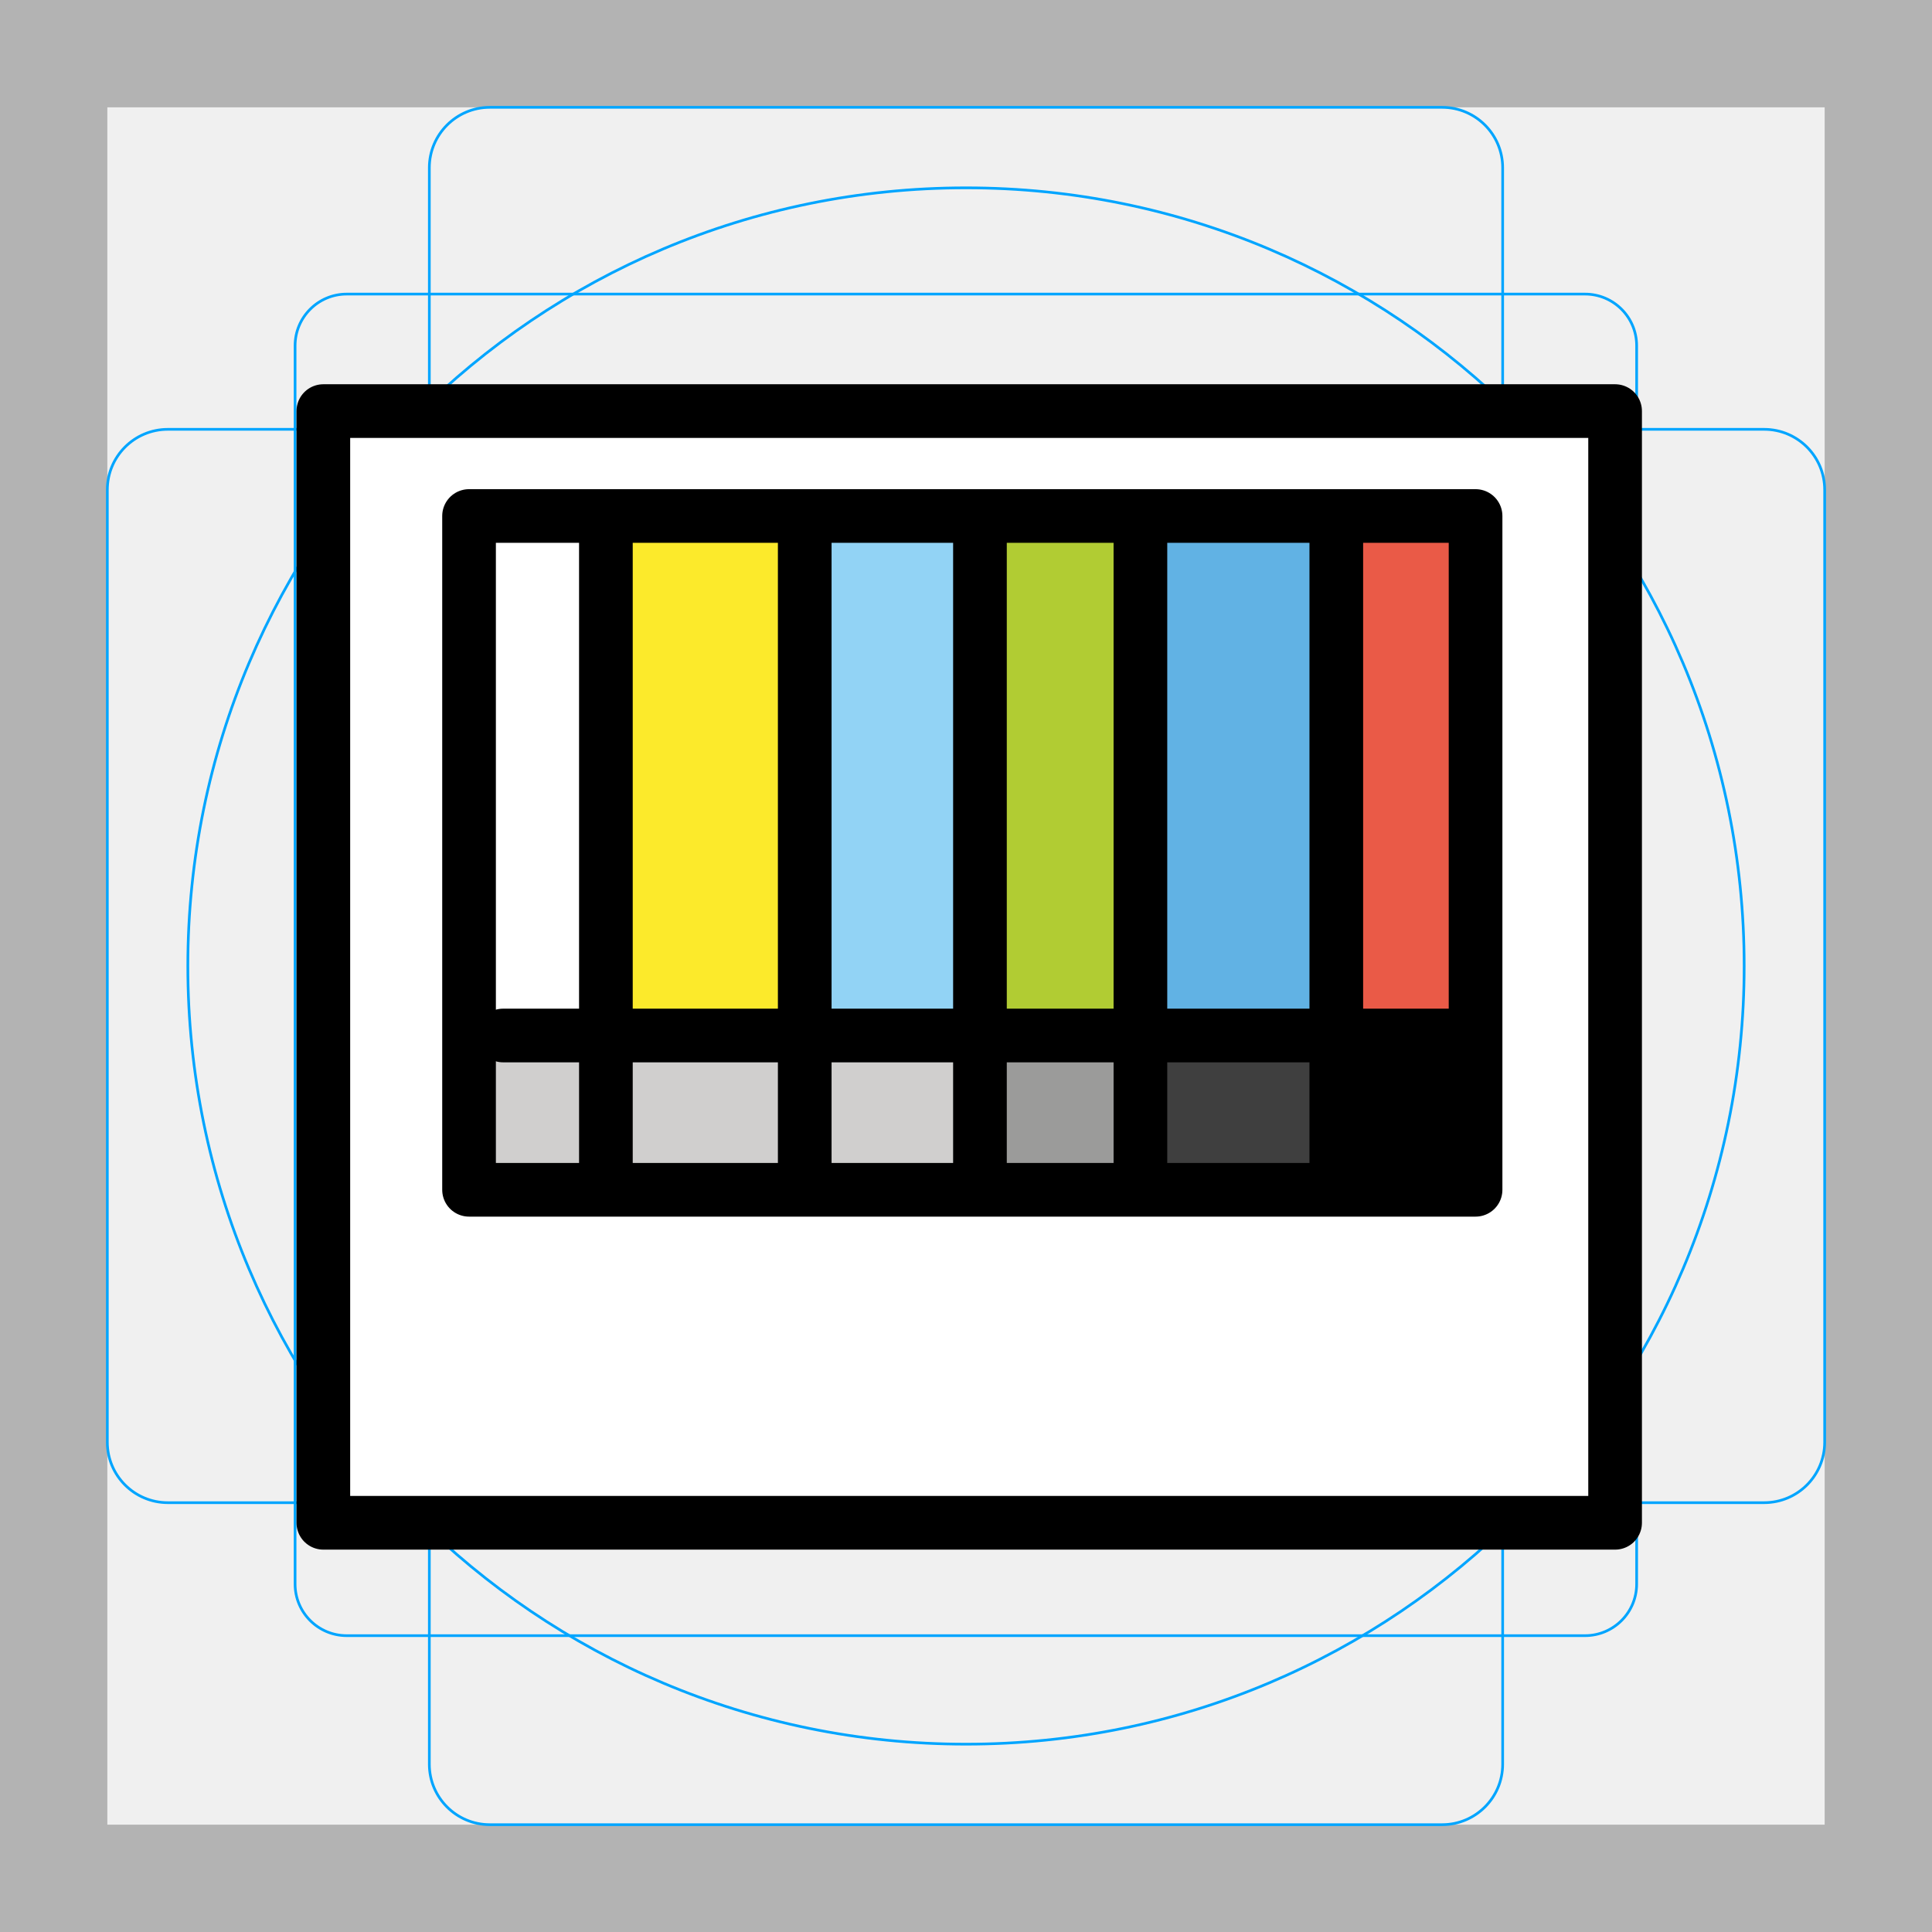
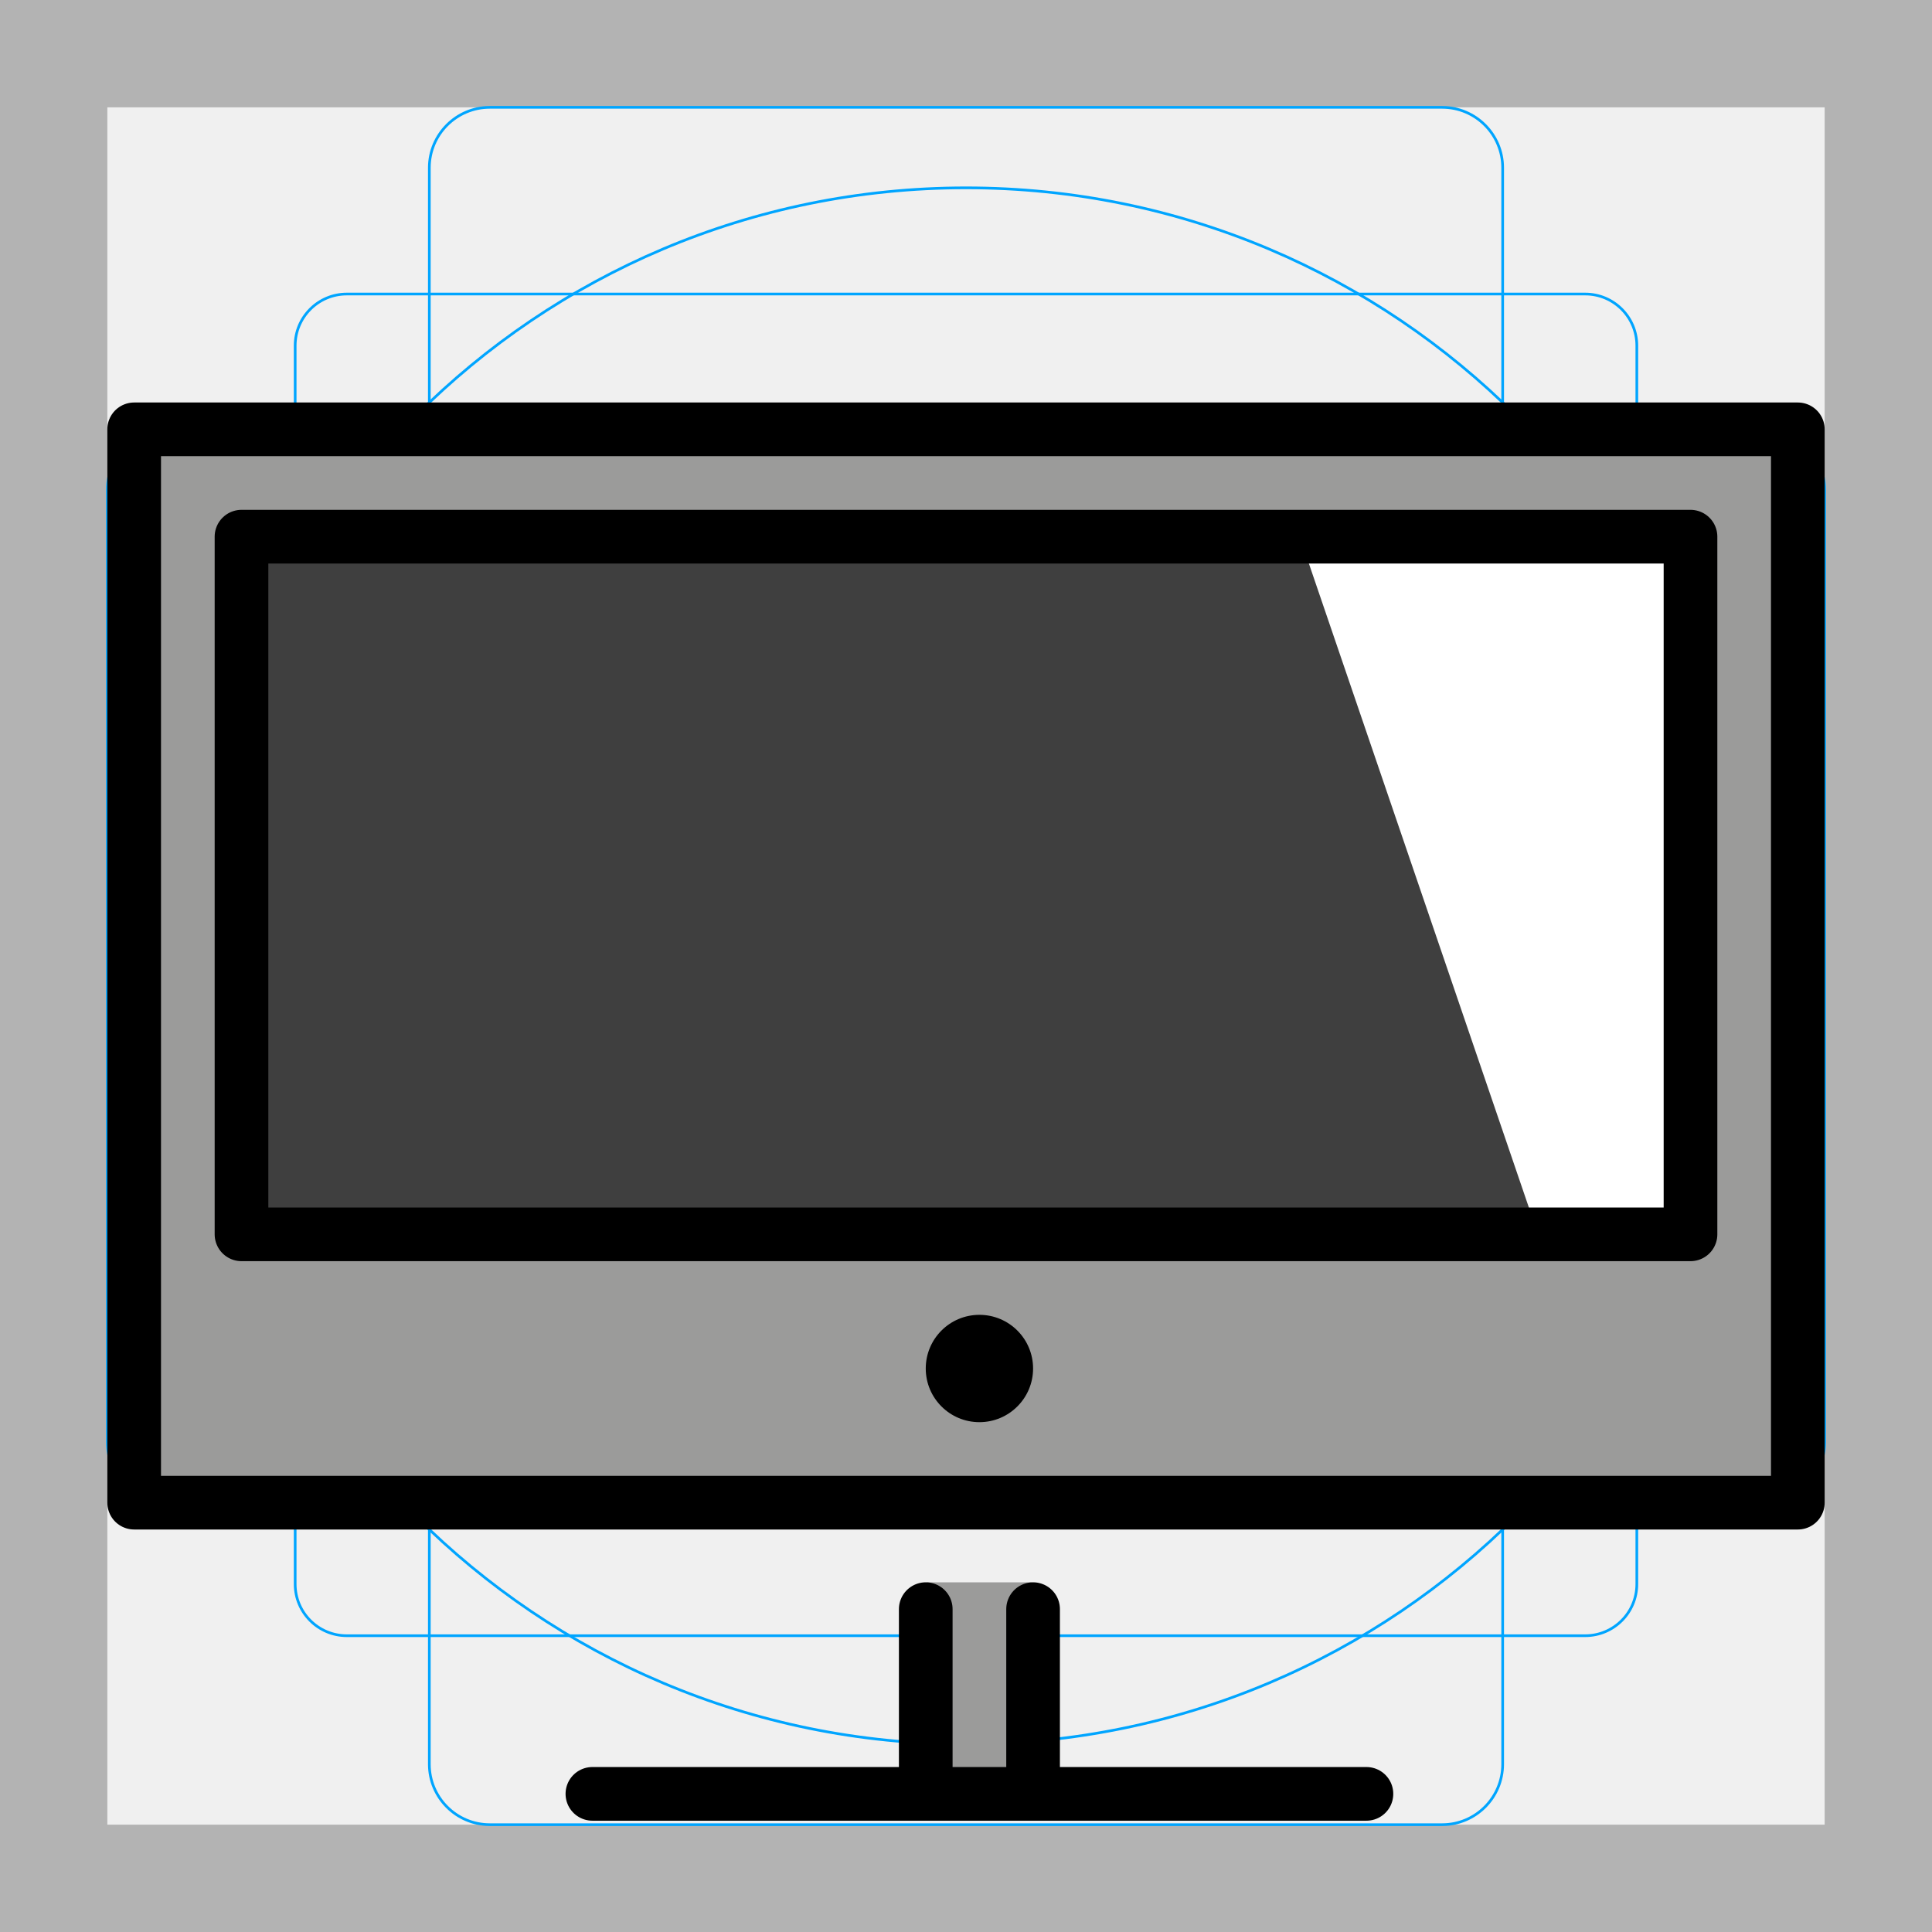
- <svg xmlns="http://www.w3.org/2000/svg" id="emoji" version="1.1" viewBox="0 0 72 72">
+ <svg xmlns="http://www.w3.org/2000/svg" id="emoji" viewBox="0 0 72 72">
  <g id="grid">
-     <path d="M68,4V68H4V4H68m4-4H0V72H72V0Z" fill="#b3b3b3" />
-     <path d="m12.92 10.96h46.15a1.923 1.923 0 0 1 1.923 1.923v46.15a1.923 1.923 0 0 1-1.923 1.923h-46.15a1.923 1.923 0 0 1-1.923-1.923v-46.15a1.923 1.923 0 0 1 1.923-1.923z" fill="none" stroke="#00a5ff" stroke-miterlimit="10" stroke-width=".1" />
-     <rect x="16" y="4" width="40" height="64" rx="2.254" ry="2.254" fill="none" stroke="#00a5ff" stroke-miterlimit="10" stroke-width=".1" />
-     <rect transform="translate(72) rotate(90)" x="16" y="4" width="40" height="64" rx="2.254" ry="2.254" fill="none" stroke="#00a5ff" stroke-miterlimit="10" stroke-width=".1" />
-     <circle cx="36" cy="36" r="29" fill="none" stroke="#00a5ff" stroke-miterlimit="10" stroke-width=".1" />
+     <path fill="#b3b3b3" d="M68,4V68H4V4H68m4-4H0V72H72V0Z" />
+     <path fill="none" stroke="#00a5ff" stroke-miterlimit="10" stroke-width="0.1" d="M12.923,10.958H59.077A1.923,1.923,0,0,1,61,12.881V59.035a1.923,1.923,0,0,1-1.923,1.923H12.923A1.923,1.923,0,0,1,11,59.035V12.881A1.923,1.923,0,0,1,12.923,10.958Z" />
+     <rect x="16" y="4" rx="2.254" width="40" height="64" fill="none" stroke="#00a5ff" stroke-miterlimit="10" stroke-width="0.1" />
+     <rect x="16" y="4" rx="2.254" width="40" height="64" transform="translate(72) rotate(90)" fill="none" stroke="#00a5ff" stroke-miterlimit="10" stroke-width="0.1" />
+     <circle cx="36" cy="36" r="29" fill="none" stroke="#00a5ff" stroke-miterlimit="10" stroke-width="0.1" />
  </g>
-   <g id="color" style="fill:#fcea2b">
-     <rect x="12.01" y="15.29" width="48.14" height="41.43" fill="none" stroke-linecap="round" stroke-linejoin="round" stroke-width="1.925" style="fill:#fff" />
-     <rect x="17.28" y="19.31" width="5.524" height="18.83" style="fill:#fff" />
-     <rect x="23.03" y="19.22" width="6.585" height="19.05" style="fill:#fcea2b" />
-     <rect x="30.41" y="19.36" width="5.966" height="19.09" style="fill:#92d3f5" />
-     <rect x="37.12" y="19.45" width="4.906" height="18.69" style="fill:#b1cc33" />
-     <rect x="42.74" y="19.14" width="6.938" height="19.45" style="fill:#61b2e4" />
-     <rect x="50.47" y="19.49" width="4.375" height="18.65" style="fill:#ea5a47" />
-     <rect x="17.68" y="39.02" width="4.508" height="4.861" style="fill:#d0cfce" />
-     <rect x="22.98" y="38.63" width="6.938" height="5.789" style="fill:#d0cfce" />
-     <rect x="30.41" y="38.49" width="5.745" height="6.143" style="fill:#d0cfce" />
-     <rect x="36.99" y="39.11" width="5.392" height="4.685" style="fill:#9b9b9a" />
-     <rect x="43.09" y="39.24" width="6.231" height="4.906" style="fill:#3f3f3f" />
-     <rect x="50.2" y="39.11" width="4.906" height="4.994" style="fill:#000" />
+   <g id="color">
+     <path fill="#9B9B9A" stroke="none" d="M5.263,15.737L4.5,56h62.173L67,16L5.263,15.737z" />
+     <rect x="9" y="20" width="54" height="26" fill="#3F3F3F" stroke="none" />
+     <polygon fill="#FFFFFF" stroke="none" points="63,46 63,20 48.326,19.676 57.228,45.736" />
+     <path fill="#9B9B9A" stroke="none" d="M34.272,60.958l-0.209,5.894l4.544,0.106l0.195-6.689c0,0-0.853-1.301-0.301-1.301h-4 C35.053,58.968,34.272,60.958,34.272,60.958z" />
  </g>
+   <g id="hair" />
+   <g id="skin" />
+   <g id="skin-shadow" />
  <g id="line">
-     <rect x="12.05" y="15.32" width="48.14" height="41.43" fill="none" stroke="#000" stroke-linecap="round" stroke-linejoin="round" stroke-width="1.925" style="stroke-width:2" />
-     <rect x="17.48" y="19.23" width="37.51" height="25.11" fill="none" stroke="#000" stroke-linecap="round" stroke-linejoin="round" stroke-width="1.925" style="stroke-width:2" />
-     <path d="m22.58 19.84v24.07" style="fill:#fff;stroke-linecap:round;stroke-linejoin:round;stroke-width:2;stroke:#000" />
-     <path d="m29.99 19.84v24.07" style="fill:#fff;stroke-linecap:round;stroke-linejoin:round;stroke-width:2;stroke:#000" />
-     <path d="m36.52 19.84v24.07" style="fill:#fff;stroke-linecap:round;stroke-linejoin:round;stroke-width:2;stroke:#000" />
-     <path d="m42.5 19.84v24.07" style="fill:#fff;stroke-linecap:round;stroke-linejoin:round;stroke-width:2;stroke:#000" />
-     <path d="m49.8 19.84v24.07" style="fill:#fff;stroke-linecap:round;stroke-linejoin:round;stroke-width:2;stroke:#000" />
-     <path d="m54.32 38.59h-35.57" style="fill:#fff;stroke-linecap:round;stroke-linejoin:round;stroke-width:2;stroke:#000" />
+     <rect x="5" y="16" width="62" height="40" fill="none" stroke="#000000" stroke-linecap="round" stroke-linejoin="round" stroke-miterlimit="10" stroke-width="2" />
+     <line x1="50.923" x2="22.077" y1="66.852" y2="66.852" fill="#000000" stroke="#000000" stroke-linecap="round" stroke-linejoin="round" stroke-miterlimit="10" stroke-width="2" />
+     <circle cx="36.5" cy="51" r="2" fill="#000000" stroke="none" />
+     <rect x="9" y="20" width="54" height="26" fill="none" stroke="#000000" stroke-linecap="round" stroke-linejoin="round" stroke-miterlimit="10" stroke-width="2" />
+     <line x1="38.5" x2="38.5" y1="59.968" y2="66.354" fill="none" stroke="#000000" stroke-linecap="round" stroke-linejoin="round" stroke-miterlimit="10" stroke-width="2" />
+     <line x1="34.5" x2="34.5" y1="59.968" y2="66.354" fill="none" stroke="#000000" stroke-linecap="round" stroke-linejoin="round" stroke-miterlimit="10" stroke-width="2" />
  </g>
</svg>
